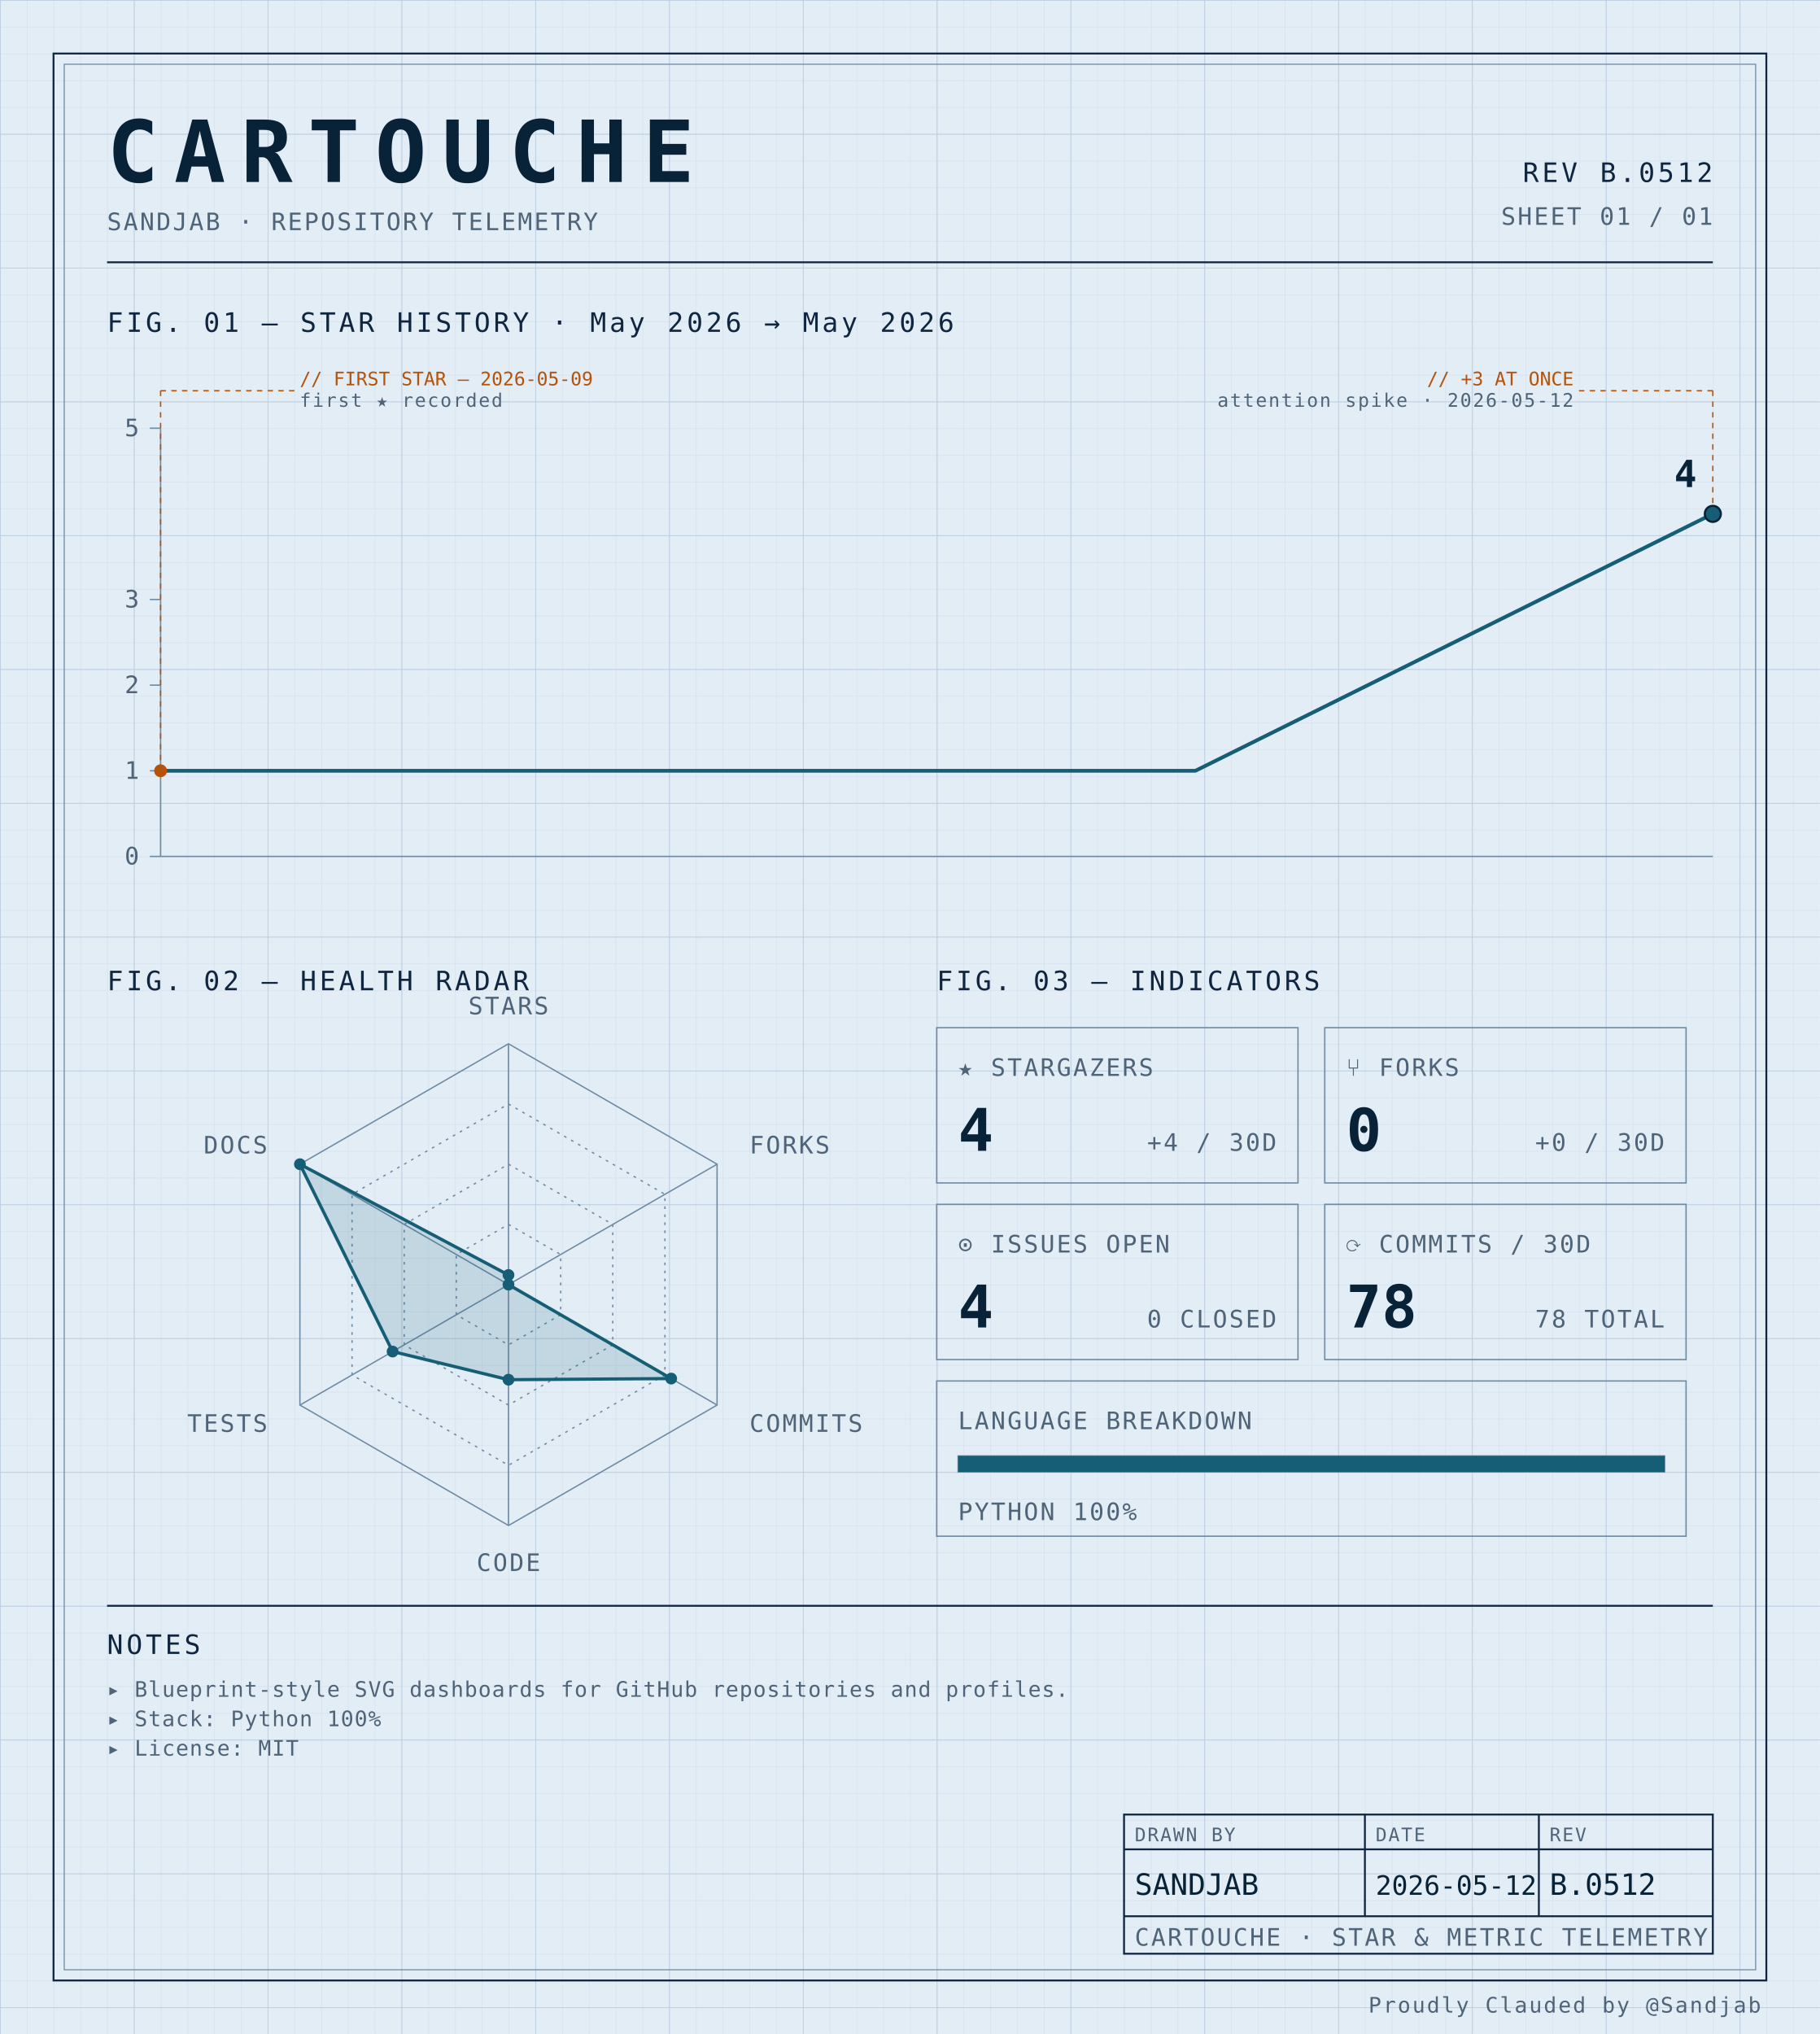
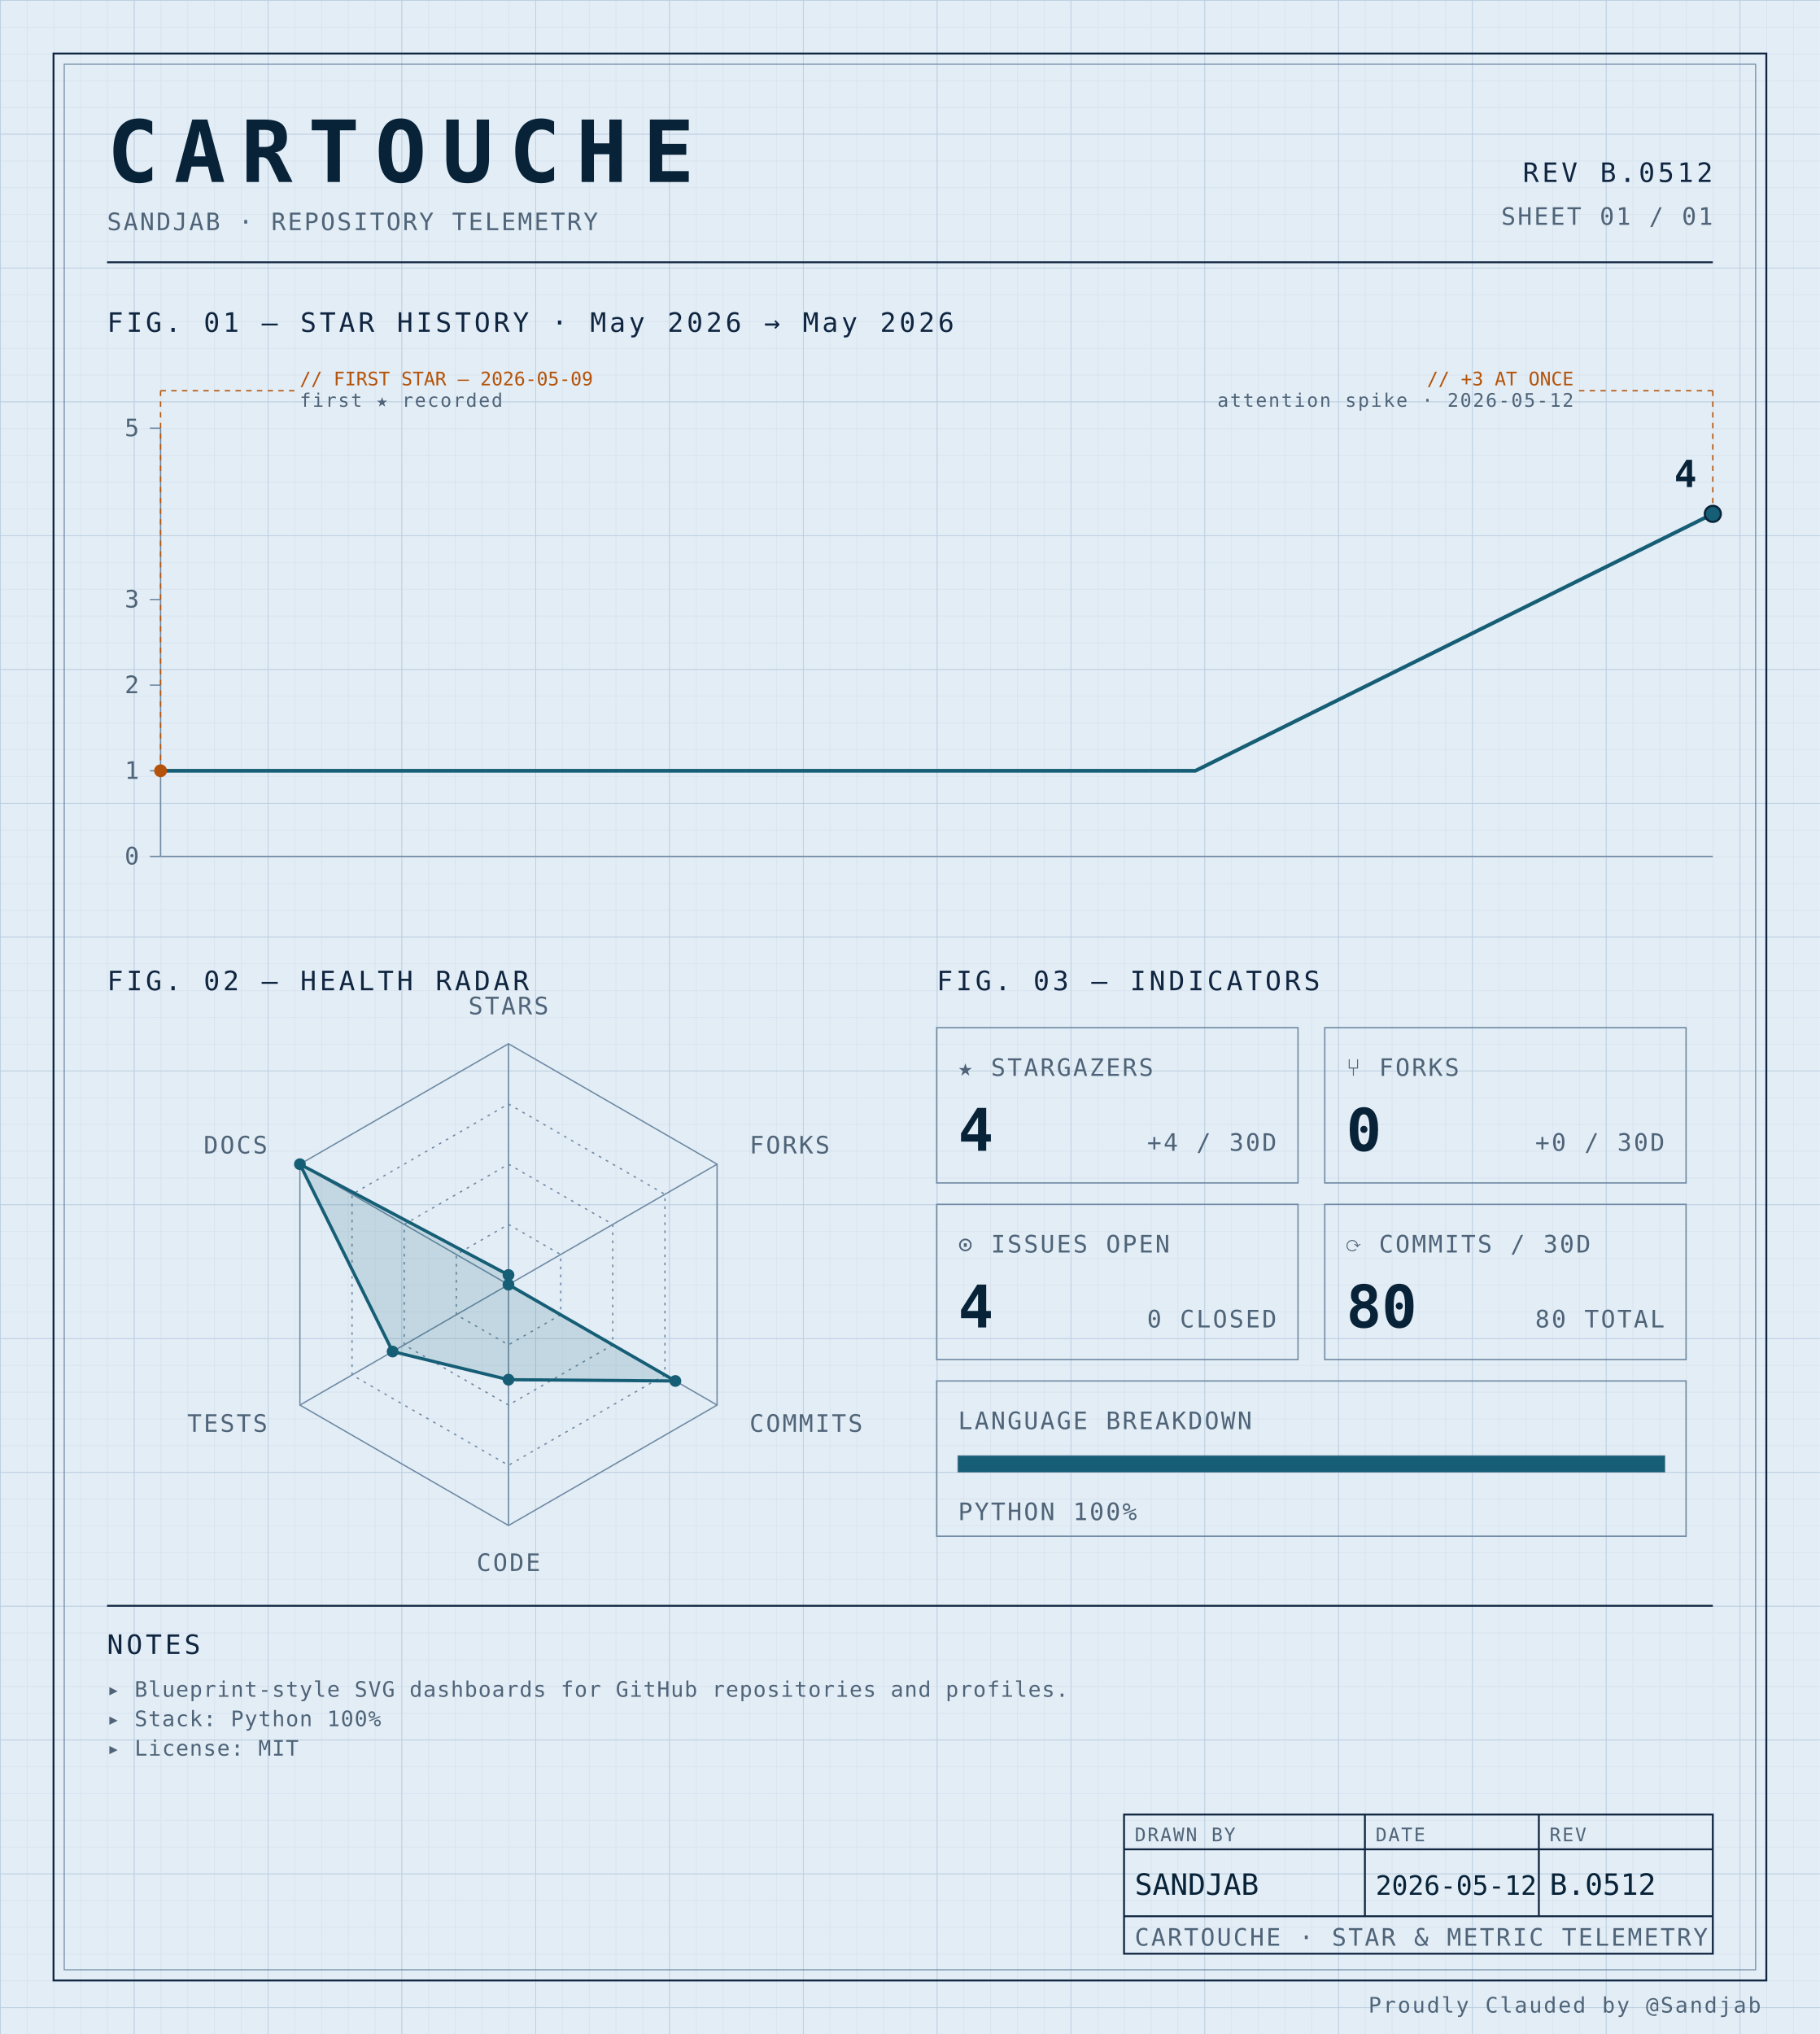
<svg xmlns="http://www.w3.org/2000/svg" width="100%" viewBox="0 0 680 760" role="img">
  <defs>
    <pattern id="grid-fine" width="10" height="10" patternUnits="userSpaceOnUse">
      <path d="M10 0H0V10" fill="none" stroke="#d4e0ec" stroke-width="0.4" />
    </pattern>
    <pattern id="grid-major" width="50" height="50" patternUnits="userSpaceOnUse">
      <path d="M50 0H0V50" fill="none" stroke="#b8cce0" stroke-width="0.5" />
    </pattern>
  </defs>
  <rect x="0" y="0" width="680" height="760" fill="#e3edf6" />
  <rect x="0" y="0" width="680" height="760" fill="url(#grid-fine)" />
  <rect x="0" y="0" width="680" height="760" fill="url(#grid-major)" />
  <rect x="20" y="20" width="640" height="720" fill="none" stroke="#0f2540" stroke-width="0.7" />
  <rect x="24" y="24" width="632" height="712" fill="none" stroke="#6f8aa3" stroke-width="0.4" />
  <text x="40" y="68" font-family="ui-monospace, 'SF Mono', 'JetBrains Mono', 'Cascadia Code', Consolas, monospace" font-size="32" font-weight="700" fill="#082338" text-anchor="start" letter-spacing="0.18em">CARTOUCHE</text>
  <text x="40" y="86" font-family="ui-monospace, 'SF Mono', 'JetBrains Mono', 'Cascadia Code', Consolas, monospace" font-size="9" font-weight="400" fill="#4f6478" text-anchor="start" letter-spacing="0.08em">SANDJAB · REPOSITORY TELEMETRY</text>
  <text x="640" y="68" font-family="ui-monospace, 'SF Mono', 'JetBrains Mono', 'Cascadia Code', Consolas, monospace" font-size="10" font-weight="400" fill="#0f2540" text-anchor="end" letter-spacing="0.12em">REV B.0512</text>
  <text x="640" y="84" font-family="ui-monospace, 'SF Mono', 'JetBrains Mono', 'Cascadia Code', Consolas, monospace" font-size="9" font-weight="400" fill="#4f6478" text-anchor="end" letter-spacing="0.08em">SHEET 01 / 01</text>
  <line x1="40" y1="98" x2="640" y2="98" stroke="#0f2540" stroke-width="0.7" />
  <text x="40" y="124" font-family="ui-monospace, 'SF Mono', 'JetBrains Mono', 'Cascadia Code', Consolas, monospace" font-size="10" font-weight="400" fill="#0f2540" text-anchor="start" letter-spacing="0.12em">FIG. 01 — STAR HISTORY · May 2026 → May 2026</text>
  <line x1="60" y1="160" x2="60" y2="320" stroke="#6f8aa3" stroke-width="0.5" />
  <line x1="60" y1="320" x2="640" y2="320" stroke="#6f8aa3" stroke-width="0.5" />
  <line x1="56" y1="320.0" x2="60" y2="320.0" stroke="#6f8aa3" stroke-width="0.5" />
  <text x="52" y="323.0" font-family="ui-monospace, 'SF Mono', 'JetBrains Mono', 'Cascadia Code', Consolas, monospace" font-size="9" font-weight="400" fill="#4f6478" text-anchor="end" letter-spacing="0.08em">0</text>
  <line x1="56" y1="288.0" x2="60" y2="288.0" stroke="#6f8aa3" stroke-width="0.5" />
  <text x="52" y="291.0" font-family="ui-monospace, 'SF Mono', 'JetBrains Mono', 'Cascadia Code', Consolas, monospace" font-size="9" font-weight="400" fill="#4f6478" text-anchor="end" letter-spacing="0.08em">1</text>
  <line x1="56" y1="256.0" x2="60" y2="256.0" stroke="#6f8aa3" stroke-width="0.5" />
  <text x="52" y="259.0" font-family="ui-monospace, 'SF Mono', 'JetBrains Mono', 'Cascadia Code', Consolas, monospace" font-size="9" font-weight="400" fill="#4f6478" text-anchor="end" letter-spacing="0.08em">2</text>
  <line x1="56" y1="224.0" x2="60" y2="224.0" stroke="#6f8aa3" stroke-width="0.5" />
  <text x="52" y="227.0" font-family="ui-monospace, 'SF Mono', 'JetBrains Mono', 'Cascadia Code', Consolas, monospace" font-size="9" font-weight="400" fill="#4f6478" text-anchor="end" letter-spacing="0.08em">3</text>
  <line x1="56" y1="160.0" x2="60" y2="160.0" stroke="#6f8aa3" stroke-width="0.5" />
  <text x="52" y="163.0" font-family="ui-monospace, 'SF Mono', 'JetBrains Mono', 'Cascadia Code', Consolas, monospace" font-size="9" font-weight="400" fill="#4f6478" text-anchor="end" letter-spacing="0.08em">5</text>
  <path d="M 60.00,288.00 L 253.33,288.00 446.67,288.00 640.00,192.00 640.00,192.00" fill="none" stroke="#155e75" stroke-width="1.4" stroke-linejoin="round" stroke-linecap="round" />
  <circle cx="60.0" cy="288.0" r="2.4" fill="#b45309" />
  <line x1="60.0" y1="288.0" x2="60.0" y2="146" stroke="#b45309" stroke-width="0.5" stroke-dasharray="2,2" fill="none" />
  <line x1="60.0" y1="146" x2="110.0" y2="146" stroke="#b45309" stroke-width="0.5" stroke-dasharray="2,2" fill="none" />
  <text x="112.0" y="144" font-family="ui-monospace, 'SF Mono', 'JetBrains Mono', 'Cascadia Code', Consolas, monospace" font-size="7" font-weight="400" fill="#b45309" text-anchor="start" letter-spacing="normal">// FIRST STAR — 2026-05-09</text>
  <text x="112.0" y="152" font-family="ui-monospace, 'SF Mono', 'JetBrains Mono', 'Cascadia Code', Consolas, monospace" font-size="7" font-weight="400" fill="#4f6478" text-anchor="start" letter-spacing="0.08em">first ★ recorded</text>
  <circle cx="640.0" cy="192.0" r="2.4" fill="#b45309" />
  <line x1="640.0" y1="192.0" x2="640.0" y2="146" stroke="#b45309" stroke-width="0.5" stroke-dasharray="2,2" fill="none" />
  <line x1="640.0" y1="146" x2="590.0" y2="146" stroke="#b45309" stroke-width="0.5" stroke-dasharray="2,2" fill="none" />
  <text x="588.0" y="144" font-family="ui-monospace, 'SF Mono', 'JetBrains Mono', 'Cascadia Code', Consolas, monospace" font-size="7" font-weight="400" fill="#b45309" text-anchor="end" letter-spacing="normal">// +3 AT ONCE</text>
  <text x="588.0" y="152" font-family="ui-monospace, 'SF Mono', 'JetBrains Mono', 'Cascadia Code', Consolas, monospace" font-size="7" font-weight="400" fill="#4f6478" text-anchor="end" letter-spacing="0.08em">attention spike · 2026-05-12</text>
  <circle cx="640.0" cy="192.0" r="3" fill="#155e75" stroke="#082338" stroke-width="0.8" />
  <text x="634.0" y="182.0" font-family="ui-monospace, 'SF Mono', 'JetBrains Mono', 'Cascadia Code', Consolas, monospace" font-size="14" font-weight="700" fill="#082338" text-anchor="end" letter-spacing="normal">4</text>
  <text x="40" y="370" font-family="ui-monospace, 'SF Mono', 'JetBrains Mono', 'Cascadia Code', Consolas, monospace" font-size="10" font-weight="400" fill="#0f2540" text-anchor="start" letter-spacing="0.12em">FIG. 02 — HEALTH RADAR</text>
  <g transform="translate(190 480)">
    <polygon points="0.00,-90.00 77.94,-45.00 77.94,45.00 0.00,90.00 -77.94,45.00 -77.94,-45.00" fill="none" stroke="#6f8aa3" stroke-width="0.5" />
    <polygon points="0.00,-67.50 58.46,-33.75 58.46,33.75 0.00,67.50 -58.46,33.75 -58.46,-33.75" fill="none" stroke="#6f8aa3" stroke-width="0.5" stroke-dasharray="1,2" />
    <polygon points="0.00,-45.00 38.97,-22.50 38.97,22.50 0.00,45.00 -38.97,22.50 -38.97,-22.50" fill="none" stroke="#6f8aa3" stroke-width="0.5" stroke-dasharray="1,2" />
    <polygon points="0.00,-22.50 19.49,-11.25 19.49,11.25 0.00,22.50 -19.49,11.25 -19.49,-11.25" fill="none" stroke="#6f8aa3" stroke-width="0.5" stroke-dasharray="1,2" />
    <line x1="0" y1="0" x2="0.00" y2="-90.00" stroke="#6f8aa3" stroke-width="0.5" />
    <line x1="0" y1="0" x2="77.94" y2="-45.00" stroke="#6f8aa3" stroke-width="0.5" />
    <line x1="0" y1="0" x2="77.94" y2="45.00" stroke="#6f8aa3" stroke-width="0.5" />
    <line x1="0" y1="0" x2="0.00" y2="90.00" stroke="#6f8aa3" stroke-width="0.5" />
    <line x1="0" y1="0" x2="-77.94" y2="45.00" stroke="#6f8aa3" stroke-width="0.5" />
    <line x1="0" y1="0" x2="-77.94" y2="-45.00" stroke="#6f8aa3" stroke-width="0.5" />
-     <polygon points="0.00,-3.60 0.00,0.00 60.79,35.10 0.00,35.52 -43.30,25.00 -77.94,-45.00" fill="#155e75" fill-opacity="0.16" stroke="#155e75" stroke-width="1.2" />
+     <polygon points="0.00,-3.60 0.00,0.00 62.35,36.00 0.00,35.52 -43.30,25.00 -77.94,-45.00" fill="#155e75" fill-opacity="0.16" stroke="#155e75" stroke-width="1.2" />
    <circle cx="0.00" cy="-3.60" r="2.2" fill="#155e75" />
    <circle cx="0.00" cy="0.00" r="2.2" fill="#155e75" />
-     <circle cx="60.79" cy="35.10" r="2.2" fill="#155e75" />
+     <circle cx="62.35" cy="36.00" r="2.2" fill="#155e75" />
    <circle cx="0.00" cy="35.52" r="2.2" fill="#155e75" />
    <circle cx="-43.30" cy="25.00" r="2.2" fill="#155e75" />
    <circle cx="-77.94" cy="-45.00" r="2.2" fill="#155e75" />
    <text x="6.3681633555662356e-15" y="-101" font-family="ui-monospace, 'SF Mono', 'JetBrains Mono', 'Cascadia Code', Consolas, monospace" font-size="9" font-weight="400" fill="#4f6478" text-anchor="middle" letter-spacing="0.08em">STARS</text>
    <text x="90.067" y="-49" font-family="ui-monospace, 'SF Mono', 'JetBrains Mono', 'Cascadia Code', Consolas, monospace" font-size="9" font-weight="400" fill="#4f6478" text-anchor="start" letter-spacing="0.08em">FORKS</text>
    <text x="90.067" y="55" font-family="ui-monospace, 'SF Mono', 'JetBrains Mono', 'Cascadia Code', Consolas, monospace" font-size="9" font-weight="400" fill="#4f6478" text-anchor="start" letter-spacing="0.08em">COMMITS</text>
    <text x="6.3681633555662356e-15" y="107" font-family="ui-monospace, 'SF Mono', 'JetBrains Mono', 'Cascadia Code', Consolas, monospace" font-size="9" font-weight="400" fill="#4f6478" text-anchor="middle" letter-spacing="0.08em">CODE</text>
    <text x="-90.067" y="55" font-family="ui-monospace, 'SF Mono', 'JetBrains Mono', 'Cascadia Code', Consolas, monospace" font-size="9" font-weight="400" fill="#4f6478" text-anchor="end" letter-spacing="0.08em">TESTS</text>
    <text x="-90.067" y="-49" font-family="ui-monospace, 'SF Mono', 'JetBrains Mono', 'Cascadia Code', Consolas, monospace" font-size="9" font-weight="400" fill="#4f6478" text-anchor="end" letter-spacing="0.08em">DOCS</text>
  </g>
  <text x="350" y="370" font-family="ui-monospace, 'SF Mono', 'JetBrains Mono', 'Cascadia Code', Consolas, monospace" font-size="10" font-weight="400" fill="#0f2540" text-anchor="start" letter-spacing="0.12em">FIG. 03 — INDICATORS</text>
  <rect x="350" y="384" width="135" height="58" fill="none" stroke="#6f8aa3" stroke-width="0.5" />
  <text x="358" y="402" font-family="ui-monospace, 'SF Mono', 'JetBrains Mono', 'Cascadia Code', Consolas, monospace" font-size="9" font-weight="400" fill="#4f6478" text-anchor="start" letter-spacing="0.08em">★ STARGAZERS</text>
  <text x="358" y="430" font-family="ui-monospace, 'SF Mono', 'JetBrains Mono', 'Cascadia Code', Consolas, monospace" font-size="22" font-weight="700" fill="#082338" text-anchor="start" letter-spacing="normal">4</text>
  <text x="477" y="430" font-family="ui-monospace, 'SF Mono', 'JetBrains Mono', 'Cascadia Code', Consolas, monospace" font-size="9" font-weight="400" fill="#4f6478" text-anchor="end" letter-spacing="0.08em">+4 / 30D</text>
  <rect x="495" y="384" width="135" height="58" fill="none" stroke="#6f8aa3" stroke-width="0.5" />
  <text x="503" y="402" font-family="ui-monospace, 'SF Mono', 'JetBrains Mono', 'Cascadia Code', Consolas, monospace" font-size="9" font-weight="400" fill="#4f6478" text-anchor="start" letter-spacing="0.08em">⑂ FORKS</text>
  <text x="503" y="430" font-family="ui-monospace, 'SF Mono', 'JetBrains Mono', 'Cascadia Code', Consolas, monospace" font-size="22" font-weight="700" fill="#082338" text-anchor="start" letter-spacing="normal">0</text>
  <text x="622" y="430" font-family="ui-monospace, 'SF Mono', 'JetBrains Mono', 'Cascadia Code', Consolas, monospace" font-size="9" font-weight="400" fill="#4f6478" text-anchor="end" letter-spacing="0.08em">+0 / 30D</text>
  <rect x="350" y="450" width="135" height="58" fill="none" stroke="#6f8aa3" stroke-width="0.5" />
  <text x="358" y="468" font-family="ui-monospace, 'SF Mono', 'JetBrains Mono', 'Cascadia Code', Consolas, monospace" font-size="9" font-weight="400" fill="#4f6478" text-anchor="start" letter-spacing="0.08em">⊙ ISSUES OPEN</text>
  <text x="358" y="496" font-family="ui-monospace, 'SF Mono', 'JetBrains Mono', 'Cascadia Code', Consolas, monospace" font-size="22" font-weight="700" fill="#082338" text-anchor="start" letter-spacing="normal">4</text>
  <text x="477" y="496" font-family="ui-monospace, 'SF Mono', 'JetBrains Mono', 'Cascadia Code', Consolas, monospace" font-size="9" font-weight="400" fill="#4f6478" text-anchor="end" letter-spacing="0.08em">0 CLOSED</text>
  <rect x="495" y="450" width="135" height="58" fill="none" stroke="#6f8aa3" stroke-width="0.5" />
  <text x="503" y="468" font-family="ui-monospace, 'SF Mono', 'JetBrains Mono', 'Cascadia Code', Consolas, monospace" font-size="9" font-weight="400" fill="#4f6478" text-anchor="start" letter-spacing="0.08em">⟳ COMMITS / 30D</text>
-   <text x="503" y="496" font-family="ui-monospace, 'SF Mono', 'JetBrains Mono', 'Cascadia Code', Consolas, monospace" font-size="22" font-weight="700" fill="#082338" text-anchor="start" letter-spacing="normal">78</text>
-   <text x="622" y="496" font-family="ui-monospace, 'SF Mono', 'JetBrains Mono', 'Cascadia Code', Consolas, monospace" font-size="9" font-weight="400" fill="#4f6478" text-anchor="end" letter-spacing="0.08em">78 TOTAL</text>
+   <text x="503" y="496" font-family="ui-monospace, 'SF Mono', 'JetBrains Mono', 'Cascadia Code', Consolas, monospace" font-size="22" font-weight="700" fill="#082338" text-anchor="start" letter-spacing="normal">80</text>
+   <text x="622" y="496" font-family="ui-monospace, 'SF Mono', 'JetBrains Mono', 'Cascadia Code', Consolas, monospace" font-size="9" font-weight="400" fill="#4f6478" text-anchor="end" letter-spacing="0.08em">80 TOTAL</text>
  <rect x="350" y="516" width="280" height="58" fill="none" stroke="#6f8aa3" stroke-width="0.5" />
  <text x="358" y="534" font-family="ui-monospace, 'SF Mono', 'JetBrains Mono', 'Cascadia Code', Consolas, monospace" font-size="9" font-weight="400" fill="#4f6478" text-anchor="start" letter-spacing="0.08em">LANGUAGE BREAKDOWN</text>
  <rect x="358" y="544" width="264" height="6" fill="none" stroke="#6f8aa3" stroke-width="0.5" />
  <rect x="358" y="544" width="264.00" height="6" fill="#155e75" />
  <text x="358" y="568" font-family="ui-monospace, 'SF Mono', 'JetBrains Mono', 'Cascadia Code', Consolas, monospace" font-size="9" font-weight="400" fill="#4f6478" text-anchor="start" letter-spacing="0.08em">PYTHON 100%</text>
  <line x1="40" y1="600" x2="640" y2="600" stroke="#0f2540" stroke-width="0.7" />
  <text x="40" y="618" font-family="ui-monospace, 'SF Mono', 'JetBrains Mono', 'Cascadia Code', Consolas, monospace" font-size="10" font-weight="400" fill="#0f2540" text-anchor="start" letter-spacing="0.12em">NOTES</text>
  <text x="40" y="634" font-family="ui-monospace, 'SF Mono', 'JetBrains Mono', 'Cascadia Code', Consolas, monospace" font-size="8" font-weight="400" fill="#4f6478" text-anchor="start" letter-spacing="0.04em">▸ Blueprint-style SVG dashboards for GitHub repositories and profiles.</text>
  <text x="40" y="645" font-family="ui-monospace, 'SF Mono', 'JetBrains Mono', 'Cascadia Code', Consolas, monospace" font-size="8" font-weight="400" fill="#4f6478" text-anchor="start" letter-spacing="0.04em">▸ Stack: Python 100%</text>
  <text x="40" y="656" font-family="ui-monospace, 'SF Mono', 'JetBrains Mono', 'Cascadia Code', Consolas, monospace" font-size="8" font-weight="400" fill="#4f6478" text-anchor="start" letter-spacing="0.04em">▸ License: MIT</text>
  <rect x="420" y="678" width="220" height="52" fill="none" stroke="#0f2540" stroke-width="0.7" />
  <line x1="420" y1="691" x2="640" y2="691" stroke="#0f2540" stroke-width="0.7" />
  <line x1="420" y1="716" x2="640" y2="716" stroke="#0f2540" stroke-width="0.7" />
  <line x1="510" y1="678" x2="510" y2="716" stroke="#0f2540" stroke-width="0.7" />
  <line x1="575" y1="678" x2="575" y2="716" stroke="#0f2540" stroke-width="0.7" />
  <text x="424" y="688" font-family="ui-monospace, 'SF Mono', 'JetBrains Mono', 'Cascadia Code', Consolas, monospace" font-size="7" font-weight="400" fill="#4f6478" text-anchor="start" letter-spacing="0.08em">DRAWN BY</text>
  <text x="514" y="688" font-family="ui-monospace, 'SF Mono', 'JetBrains Mono', 'Cascadia Code', Consolas, monospace" font-size="7" font-weight="400" fill="#4f6478" text-anchor="start" letter-spacing="0.08em">DATE</text>
  <text x="579" y="688" font-family="ui-monospace, 'SF Mono', 'JetBrains Mono', 'Cascadia Code', Consolas, monospace" font-size="7" font-weight="400" fill="#4f6478" text-anchor="start" letter-spacing="0.08em">REV</text>
  <text x="424" y="708" font-family="ui-monospace, 'SF Mono', 'JetBrains Mono', 'Cascadia Code', Consolas, monospace" font-size="11" font-weight="400" fill="#082338" text-anchor="start" letter-spacing="normal">SANDJAB</text>
  <text x="514" y="708" font-family="ui-monospace, 'SF Mono', 'JetBrains Mono', 'Cascadia Code', Consolas, monospace" font-size="10" font-weight="400" fill="#082338" text-anchor="start" letter-spacing="normal">2026-05-12</text>
  <text x="579" y="708" font-family="ui-monospace, 'SF Mono', 'JetBrains Mono', 'Cascadia Code', Consolas, monospace" font-size="11" font-weight="400" fill="#082338" text-anchor="start" letter-spacing="normal">B.0512</text>
  <text x="424" y="727" font-family="ui-monospace, 'SF Mono', 'JetBrains Mono', 'Cascadia Code', Consolas, monospace" font-size="9" font-weight="400" fill="#4f6478" text-anchor="start" letter-spacing="0.08em">CARTOUCHE · STAR &amp; METRIC TELEMETRY</text>
  <text x="658" y="752" font-family="ui-monospace, 'SF Mono', 'JetBrains Mono', 'Cascadia Code', Consolas, monospace" font-size="8" font-weight="400" fill="#4f6478" text-anchor="end" letter-spacing="0.08em">Proudly Clauded by @Sandjab</text>
</svg>
